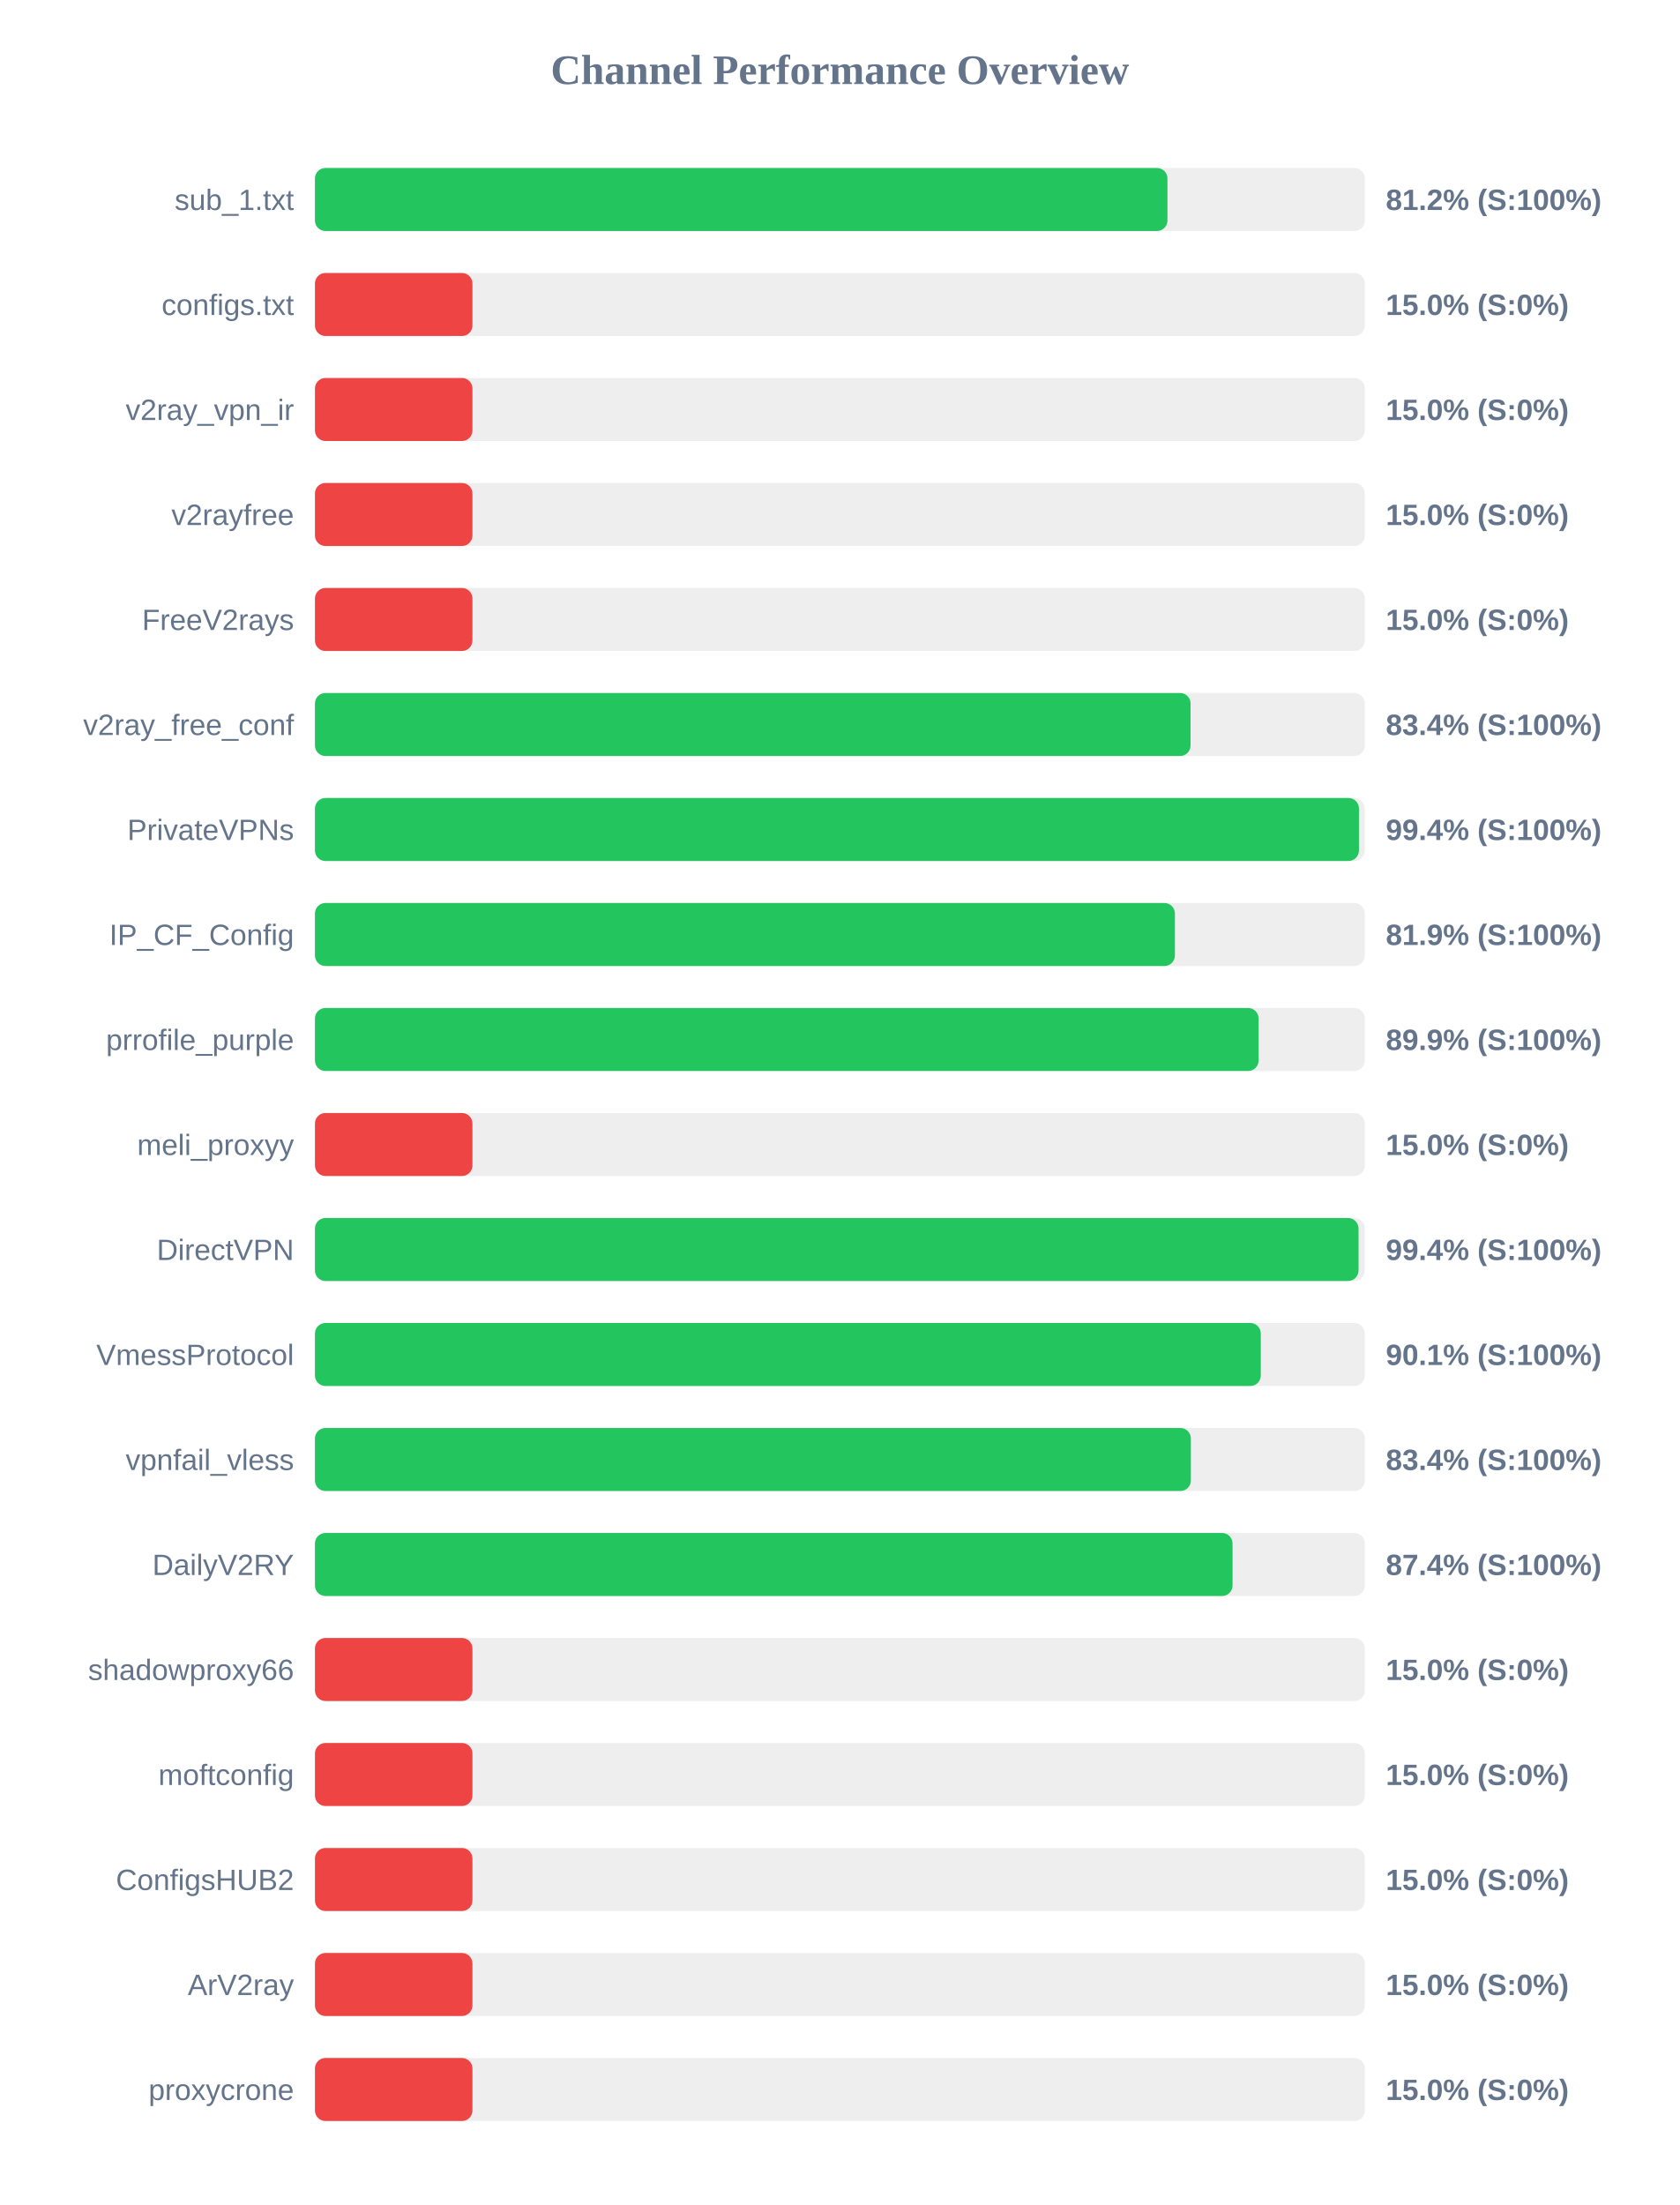
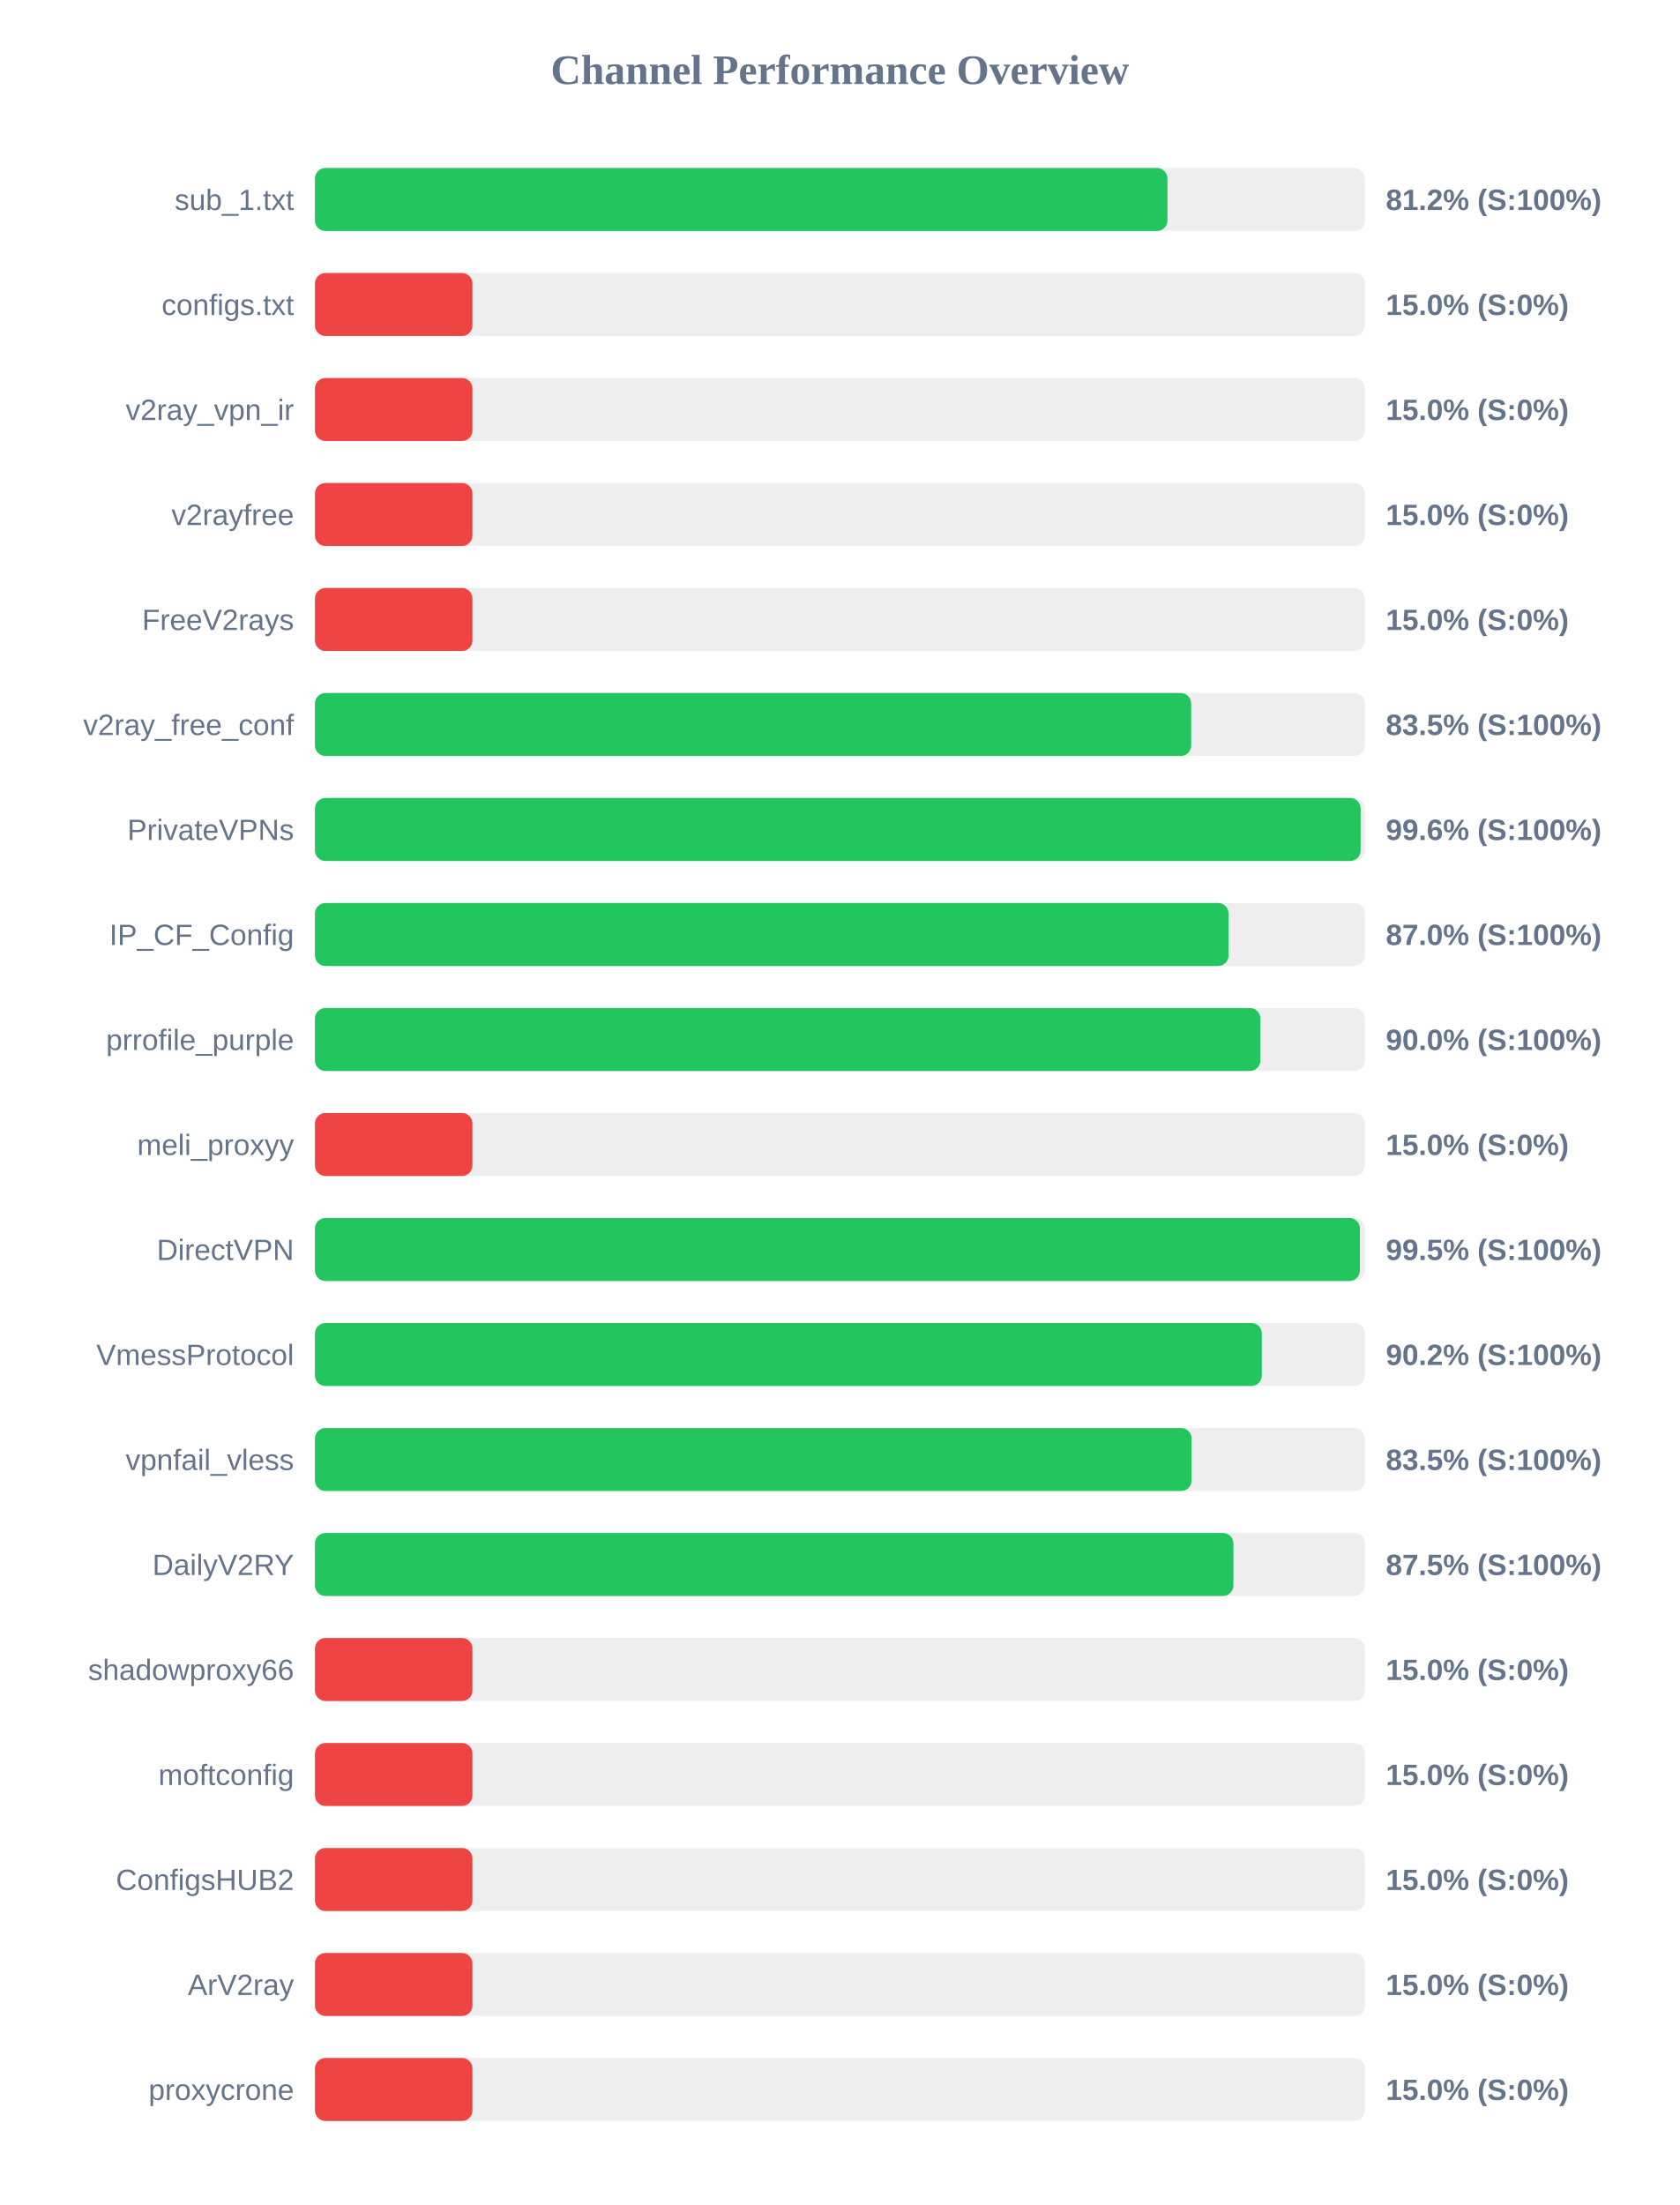
<svg xmlns="http://www.w3.org/2000/svg" width="800" height="1050" version="1.1">
  <style>
        .row { font: 14px Arial; fill: #64748b; }
        .score { font: bold 14px Arial; fill: #64748b; }
    </style>
  <text x="400" y="40" text-anchor="middle" font-size="20px" font-weight="bold" fill="#64748b">Channel Performance Overview</text>
  <rect x="150" y="80" width="500" height="30" fill="#eee" rx="5" />
  <rect x="150" y="80" width="406.0" height="30" fill="#22c55e" rx="5" />
  <text x="140" y="100" text-anchor="end" class="row">sub_1.txt</text>
  <text x="660" y="100" text-anchor="start" class="score">81.2% (S:100%)</text>
  <rect x="150" y="130" width="500" height="30" fill="#eee" rx="5" />
  <rect x="150" y="130" width="75.0" height="30" fill="#ef4444" rx="5" />
  <text x="140" y="150" text-anchor="end" class="row">configs.txt</text>
  <text x="660" y="150" text-anchor="start" class="score">15.0% (S:0%)</text>
  <rect x="150" y="180" width="500" height="30" fill="#eee" rx="5" />
  <rect x="150" y="180" width="75.0" height="30" fill="#ef4444" rx="5" />
  <text x="140" y="200" text-anchor="end" class="row">v2ray_vpn_ir</text>
  <text x="660" y="200" text-anchor="start" class="score">15.0% (S:0%)</text>
  <rect x="150" y="230" width="500" height="30" fill="#eee" rx="5" />
  <rect x="150" y="230" width="75.0" height="30" fill="#ef4444" rx="5" />
  <text x="140" y="250" text-anchor="end" class="row">v2rayfree</text>
  <text x="660" y="250" text-anchor="start" class="score">15.0% (S:0%)</text>
  <rect x="150" y="280" width="500" height="30" fill="#eee" rx="5" />
  <rect x="150" y="280" width="75.0" height="30" fill="#ef4444" rx="5" />
  <text x="140" y="300" text-anchor="end" class="row">FreeV2rays</text>
  <text x="660" y="300" text-anchor="start" class="score">15.0% (S:0%)</text>
  <rect x="150" y="330" width="500" height="30" fill="#eee" rx="5" />
-   <rect x="150" y="330" width="417.0" height="30" fill="#22c55e" rx="5" />
+   <rect x="150" y="330" width="417.3" height="30" fill="#22c55e" rx="5" />
  <text x="140" y="350" text-anchor="end" class="row">v2ray_free_conf</text>
-   <text x="660" y="350" text-anchor="start" class="score">83.4% (S:100%)</text>
+   <text x="660" y="350" text-anchor="start" class="score">83.5% (S:100%)</text>
  <rect x="150" y="380" width="500" height="30" fill="#eee" rx="5" />
-   <rect x="150" y="380" width="497.2" height="30" fill="#22c55e" rx="5" />
+   <rect x="150" y="380" width="498.0" height="30" fill="#22c55e" rx="5" />
  <text x="140" y="400" text-anchor="end" class="row">PrivateVPNs</text>
-   <text x="660" y="400" text-anchor="start" class="score">99.4% (S:100%)</text>
+   <text x="660" y="400" text-anchor="start" class="score">99.6% (S:100%)</text>
  <rect x="150" y="430" width="500" height="30" fill="#eee" rx="5" />
-   <rect x="150" y="430" width="409.55" height="30" fill="#22c55e" rx="5" />
+   <rect x="150" y="430" width="435.1" height="30" fill="#22c55e" rx="5" />
  <text x="140" y="450" text-anchor="end" class="row">IP_CF_Config</text>
-   <text x="660" y="450" text-anchor="start" class="score">81.9% (S:100%)</text>
+   <text x="660" y="450" text-anchor="start" class="score">87.0% (S:100%)</text>
  <rect x="150" y="480" width="500" height="30" fill="#eee" rx="5" />
-   <rect x="150" y="480" width="449.4" height="30" fill="#22c55e" rx="5" />
+   <rect x="150" y="480" width="450.25" height="30" fill="#22c55e" rx="5" />
  <text x="140" y="500" text-anchor="end" class="row">prrofile_purple</text>
-   <text x="660" y="500" text-anchor="start" class="score">89.9% (S:100%)</text>
+   <text x="660" y="500" text-anchor="start" class="score">90.0% (S:100%)</text>
  <rect x="150" y="530" width="500" height="30" fill="#eee" rx="5" />
  <rect x="150" y="530" width="75.0" height="30" fill="#ef4444" rx="5" />
  <text x="140" y="550" text-anchor="end" class="row">meli_proxyy</text>
  <text x="660" y="550" text-anchor="start" class="score">15.0% (S:0%)</text>
  <rect x="150" y="580" width="500" height="30" fill="#eee" rx="5" />
-   <rect x="150" y="580" width="497.0" height="30" fill="#22c55e" rx="5" />
+   <rect x="150" y="580" width="497.65" height="30" fill="#22c55e" rx="5" />
  <text x="140" y="600" text-anchor="end" class="row">DirectVPN</text>
-   <text x="660" y="600" text-anchor="start" class="score">99.4% (S:100%)</text>
+   <text x="660" y="600" text-anchor="start" class="score">99.5% (S:100%)</text>
  <rect x="150" y="630" width="500" height="30" fill="#eee" rx="5" />
-   <rect x="150" y="630" width="450.45" height="30" fill="#22c55e" rx="5" />
+   <rect x="150" y="630" width="450.95" height="30" fill="#22c55e" rx="5" />
  <text x="140" y="650" text-anchor="end" class="row">VmessProtocol</text>
-   <text x="660" y="650" text-anchor="start" class="score">90.1% (S:100%)</text>
+   <text x="660" y="650" text-anchor="start" class="score">90.2% (S:100%)</text>
  <rect x="150" y="680" width="500" height="30" fill="#eee" rx="5" />
-   <rect x="150" y="680" width="417.15" height="30" fill="#22c55e" rx="5" />
+   <rect x="150" y="680" width="417.5" height="30" fill="#22c55e" rx="5" />
  <text x="140" y="700" text-anchor="end" class="row">vpnfail_vless</text>
-   <text x="660" y="700" text-anchor="start" class="score">83.4% (S:100%)</text>
+   <text x="660" y="700" text-anchor="start" class="score">83.5% (S:100%)</text>
  <rect x="150" y="730" width="500" height="30" fill="#eee" rx="5" />
-   <rect x="150" y="730" width="437.0" height="30" fill="#22c55e" rx="5" />
+   <rect x="150" y="730" width="437.4" height="30" fill="#22c55e" rx="5" />
  <text x="140" y="750" text-anchor="end" class="row">DailyV2RY</text>
-   <text x="660" y="750" text-anchor="start" class="score">87.4% (S:100%)</text>
+   <text x="660" y="750" text-anchor="start" class="score">87.5% (S:100%)</text>
  <rect x="150" y="780" width="500" height="30" fill="#eee" rx="5" />
  <rect x="150" y="780" width="75.0" height="30" fill="#ef4444" rx="5" />
  <text x="140" y="800" text-anchor="end" class="row">shadowproxy66</text>
  <text x="660" y="800" text-anchor="start" class="score">15.0% (S:0%)</text>
  <rect x="150" y="830" width="500" height="30" fill="#eee" rx="5" />
  <rect x="150" y="830" width="75.0" height="30" fill="#ef4444" rx="5" />
  <text x="140" y="850" text-anchor="end" class="row">moftconfig</text>
  <text x="660" y="850" text-anchor="start" class="score">15.0% (S:0%)</text>
  <rect x="150" y="880" width="500" height="30" fill="#eee" rx="5" />
  <rect x="150" y="880" width="75.0" height="30" fill="#ef4444" rx="5" />
  <text x="140" y="900" text-anchor="end" class="row">ConfigsHUB2</text>
  <text x="660" y="900" text-anchor="start" class="score">15.0% (S:0%)</text>
  <rect x="150" y="930" width="500" height="30" fill="#eee" rx="5" />
  <rect x="150" y="930" width="75.0" height="30" fill="#ef4444" rx="5" />
  <text x="140" y="950" text-anchor="end" class="row">ArV2ray</text>
  <text x="660" y="950" text-anchor="start" class="score">15.0% (S:0%)</text>
  <rect x="150" y="980" width="500" height="30" fill="#eee" rx="5" />
  <rect x="150" y="980" width="75.0" height="30" fill="#ef4444" rx="5" />
  <text x="140" y="1000" text-anchor="end" class="row">proxycrone</text>
  <text x="660" y="1000" text-anchor="start" class="score">15.0% (S:0%)</text>
</svg>
